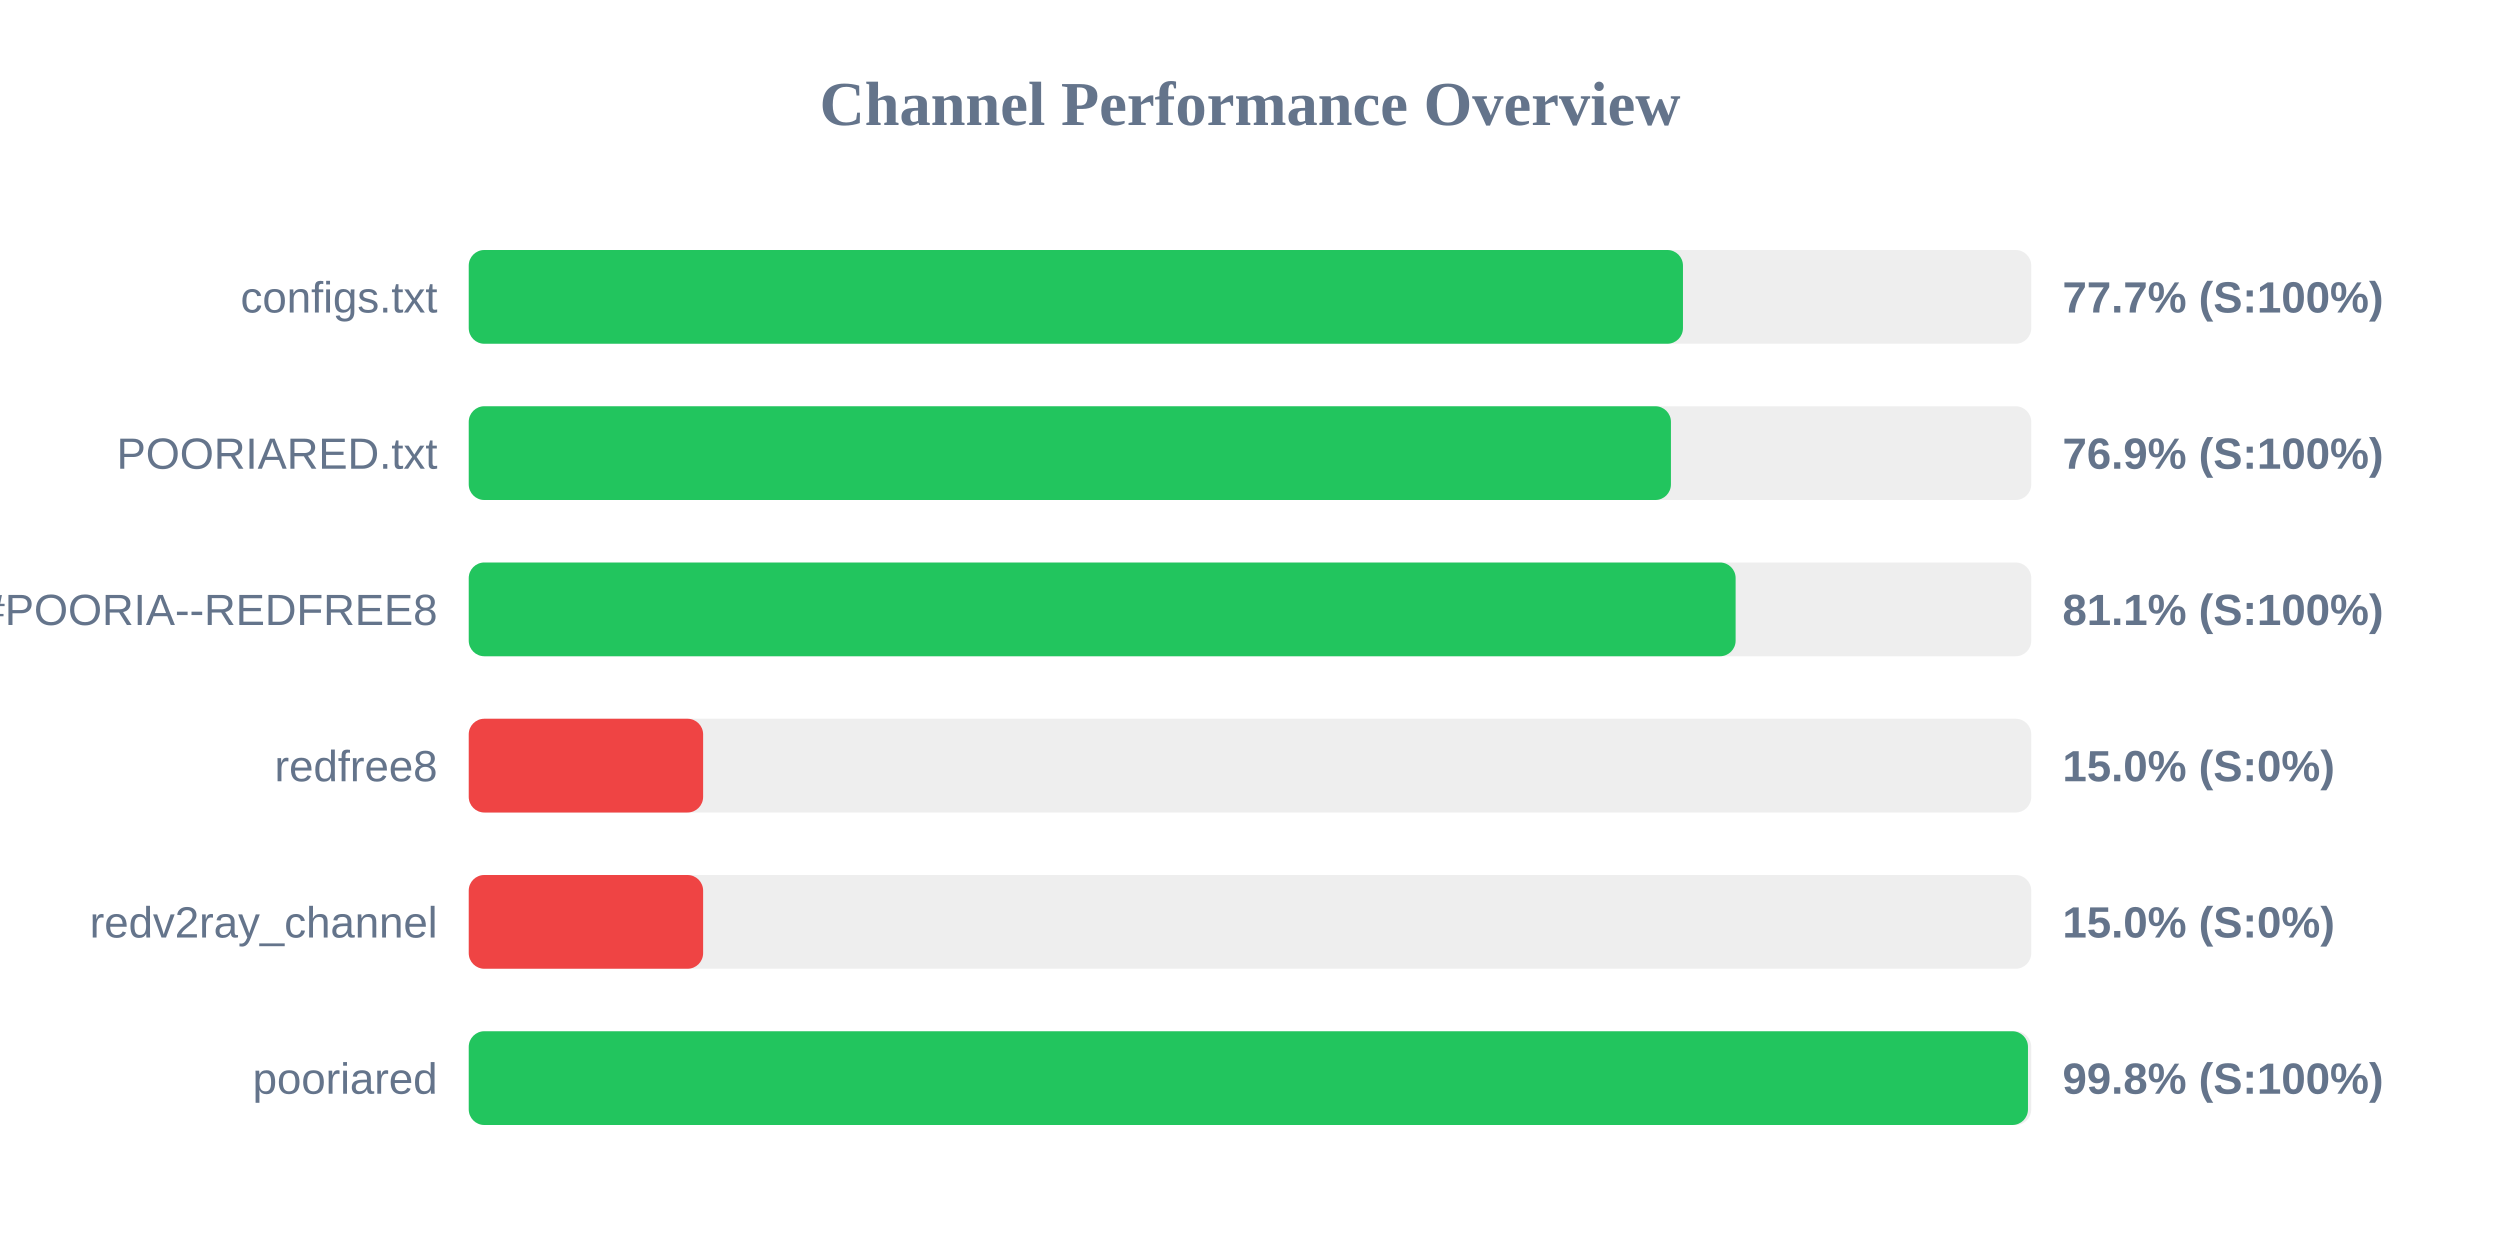
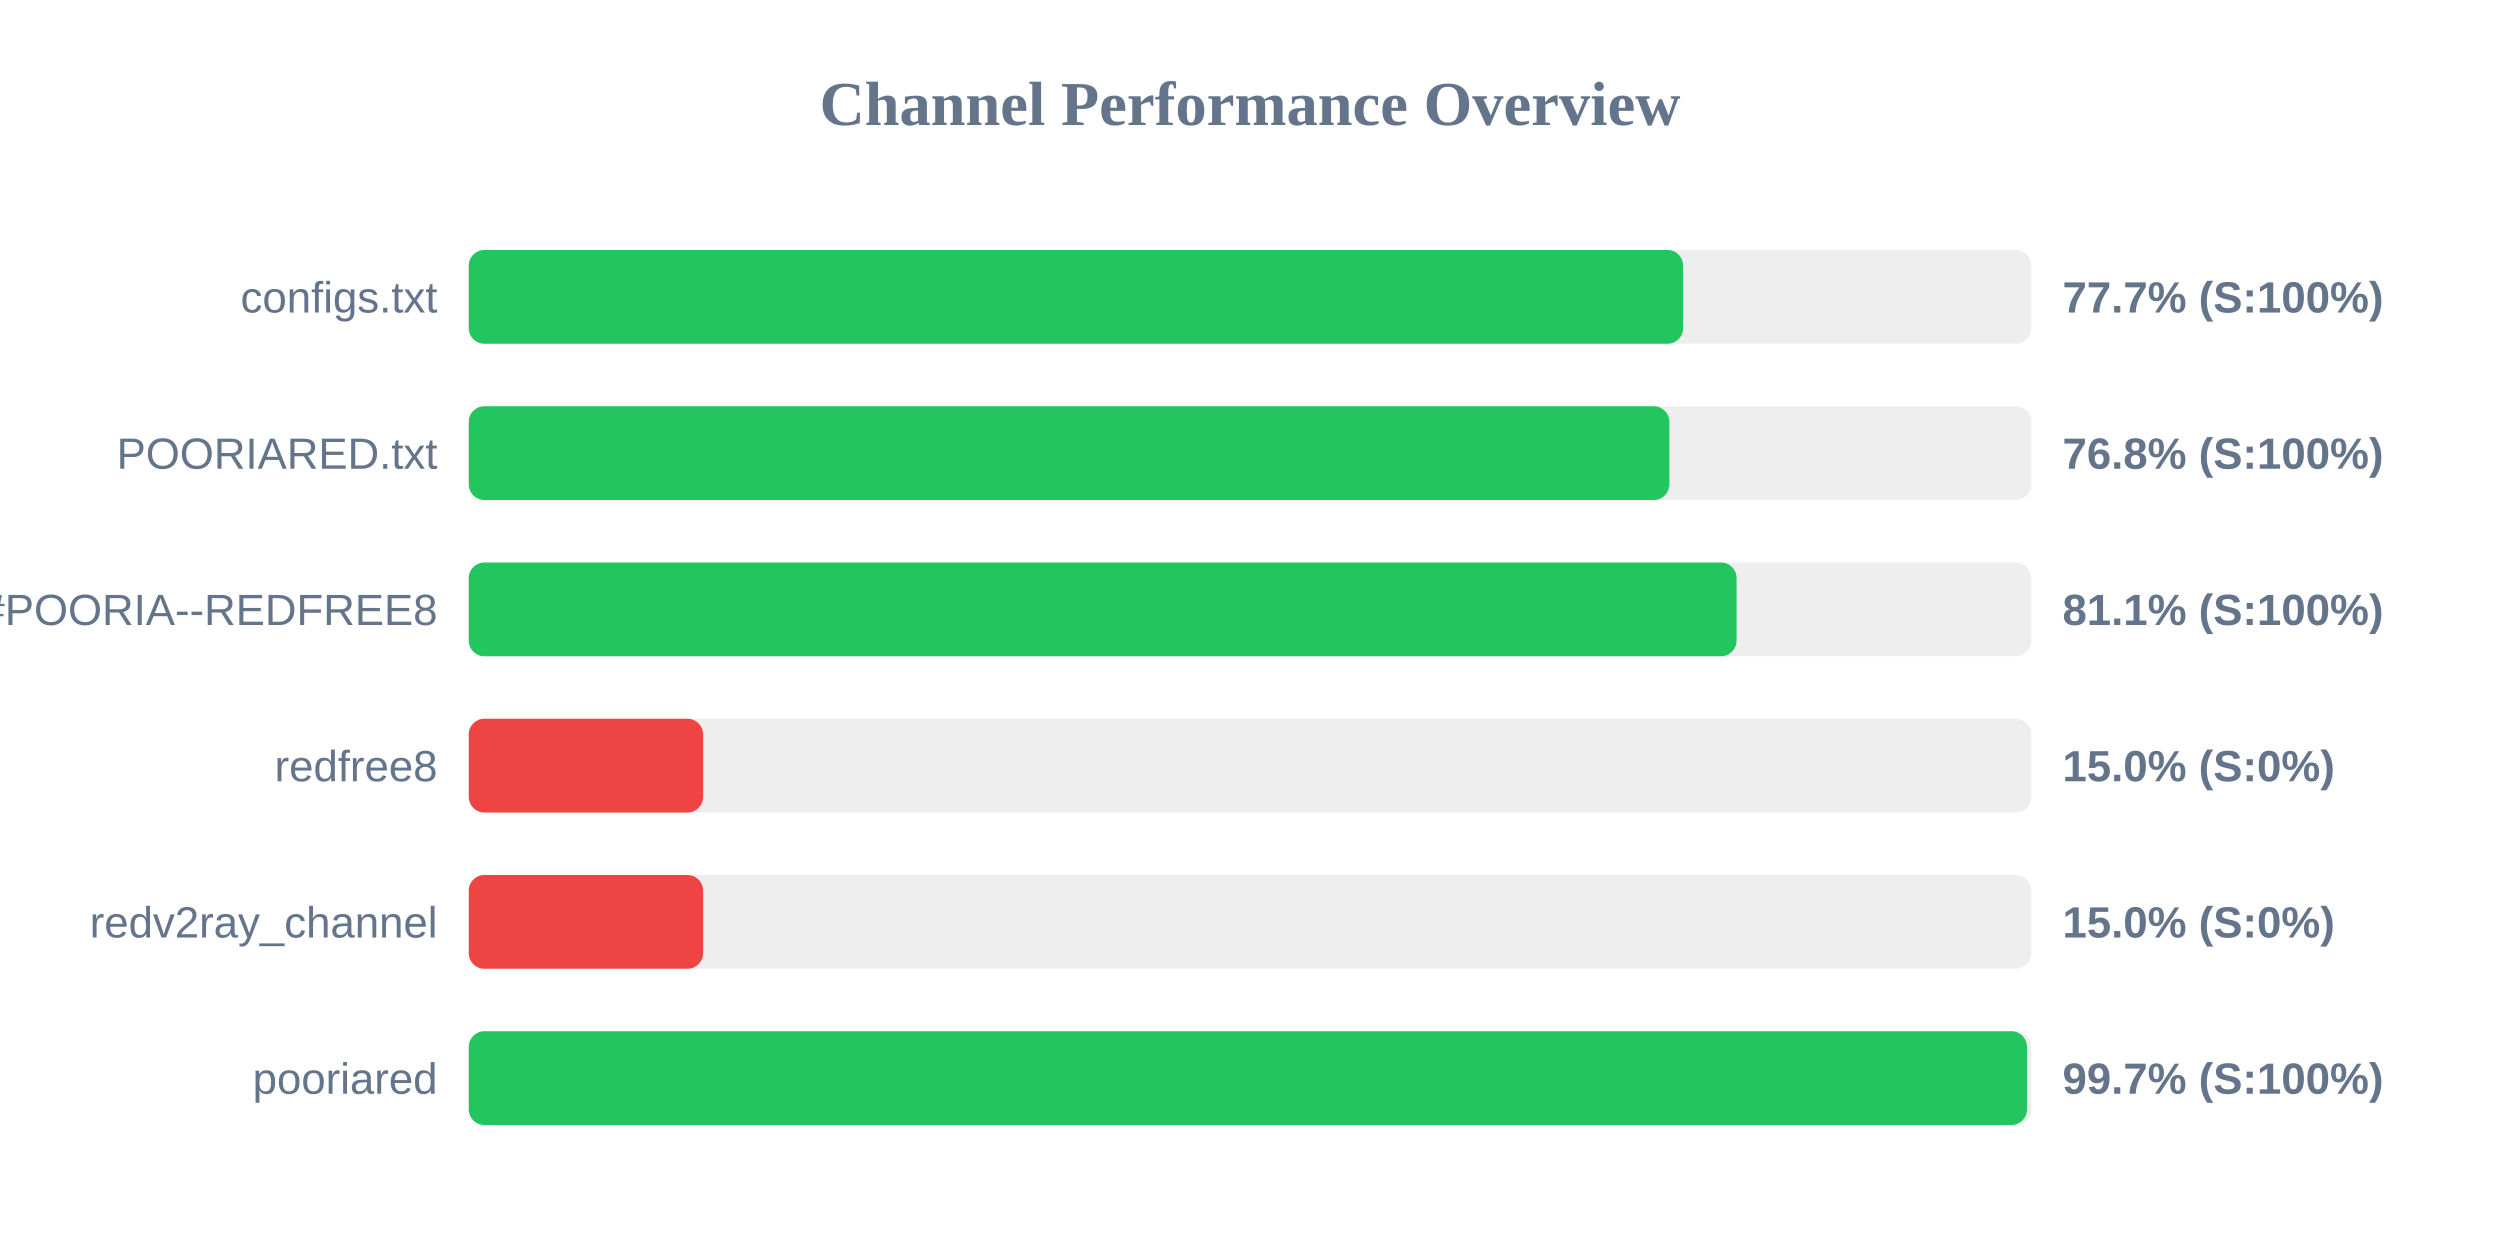
<svg xmlns="http://www.w3.org/2000/svg" width="800" height="400" version="1.1">
  <style>
        .row { font: 14px Arial; fill: #64748b; }
        .score { font: bold 14px Arial; fill: #64748b; }
    </style>
  <text x="400" y="40" text-anchor="middle" font-size="20px" font-weight="bold" fill="#64748b">Channel Performance Overview</text>
  <rect x="150" y="80" width="500" height="30" fill="#eee" rx="5" />
-   <rect x="150" y="80" width="388.55" height="30" fill="#22c55e" rx="5" />
+   <rect x="150" y="80" width="388.6" height="30" fill="#22c55e" rx="5" />
  <text x="140" y="100" text-anchor="end" class="row">configs.txt</text>
  <text x="660" y="100" text-anchor="start" class="score">77.7% (S:100%)</text>
  <rect x="150" y="130" width="500" height="30" fill="#eee" rx="5" />
-   <rect x="150" y="130" width="384.7" height="30" fill="#22c55e" rx="5" />
+   <rect x="150" y="130" width="384.2" height="30" fill="#22c55e" rx="5" />
  <text x="140" y="150" text-anchor="end" class="row">POORIARED.txt</text>
-   <text x="660" y="150" text-anchor="start" class="score">76.9% (S:100%)</text>
+   <text x="660" y="150" text-anchor="start" class="score">76.8% (S:100%)</text>
  <rect x="150" y="180" width="500" height="30" fill="#eee" rx="5" />
-   <rect x="150" y="180" width="405.4" height="30" fill="#22c55e" rx="5" />
+   <rect x="150" y="180" width="405.7" height="30" fill="#22c55e" rx="5" />
  <text x="140" y="200" text-anchor="end" class="row">POORIA--REDFREE8.txt#POORIA--REDFREE8</text>
  <text x="660" y="200" text-anchor="start" class="score">81.1% (S:100%)</text>
  <rect x="150" y="230" width="500" height="30" fill="#eee" rx="5" />
  <rect x="150" y="230" width="75.0" height="30" fill="#ef4444" rx="5" />
  <text x="140" y="250" text-anchor="end" class="row">redfree8</text>
  <text x="660" y="250" text-anchor="start" class="score">15.0% (S:0%)</text>
  <rect x="150" y="280" width="500" height="30" fill="#eee" rx="5" />
  <rect x="150" y="280" width="75.0" height="30" fill="#ef4444" rx="5" />
  <text x="140" y="300" text-anchor="end" class="row">redv2ray_channel</text>
  <text x="660" y="300" text-anchor="start" class="score">15.0% (S:0%)</text>
  <rect x="150" y="330" width="500" height="30" fill="#eee" rx="5" />
-   <rect x="150" y="330" width="498.95" height="30" fill="#22c55e" rx="5" />
+   <rect x="150" y="330" width="498.65" height="30" fill="#22c55e" rx="5" />
  <text x="140" y="350" text-anchor="end" class="row">pooriared</text>
-   <text x="660" y="350" text-anchor="start" class="score">99.8% (S:100%)</text>
+   <text x="660" y="350" text-anchor="start" class="score">99.7% (S:100%)</text>
</svg>
